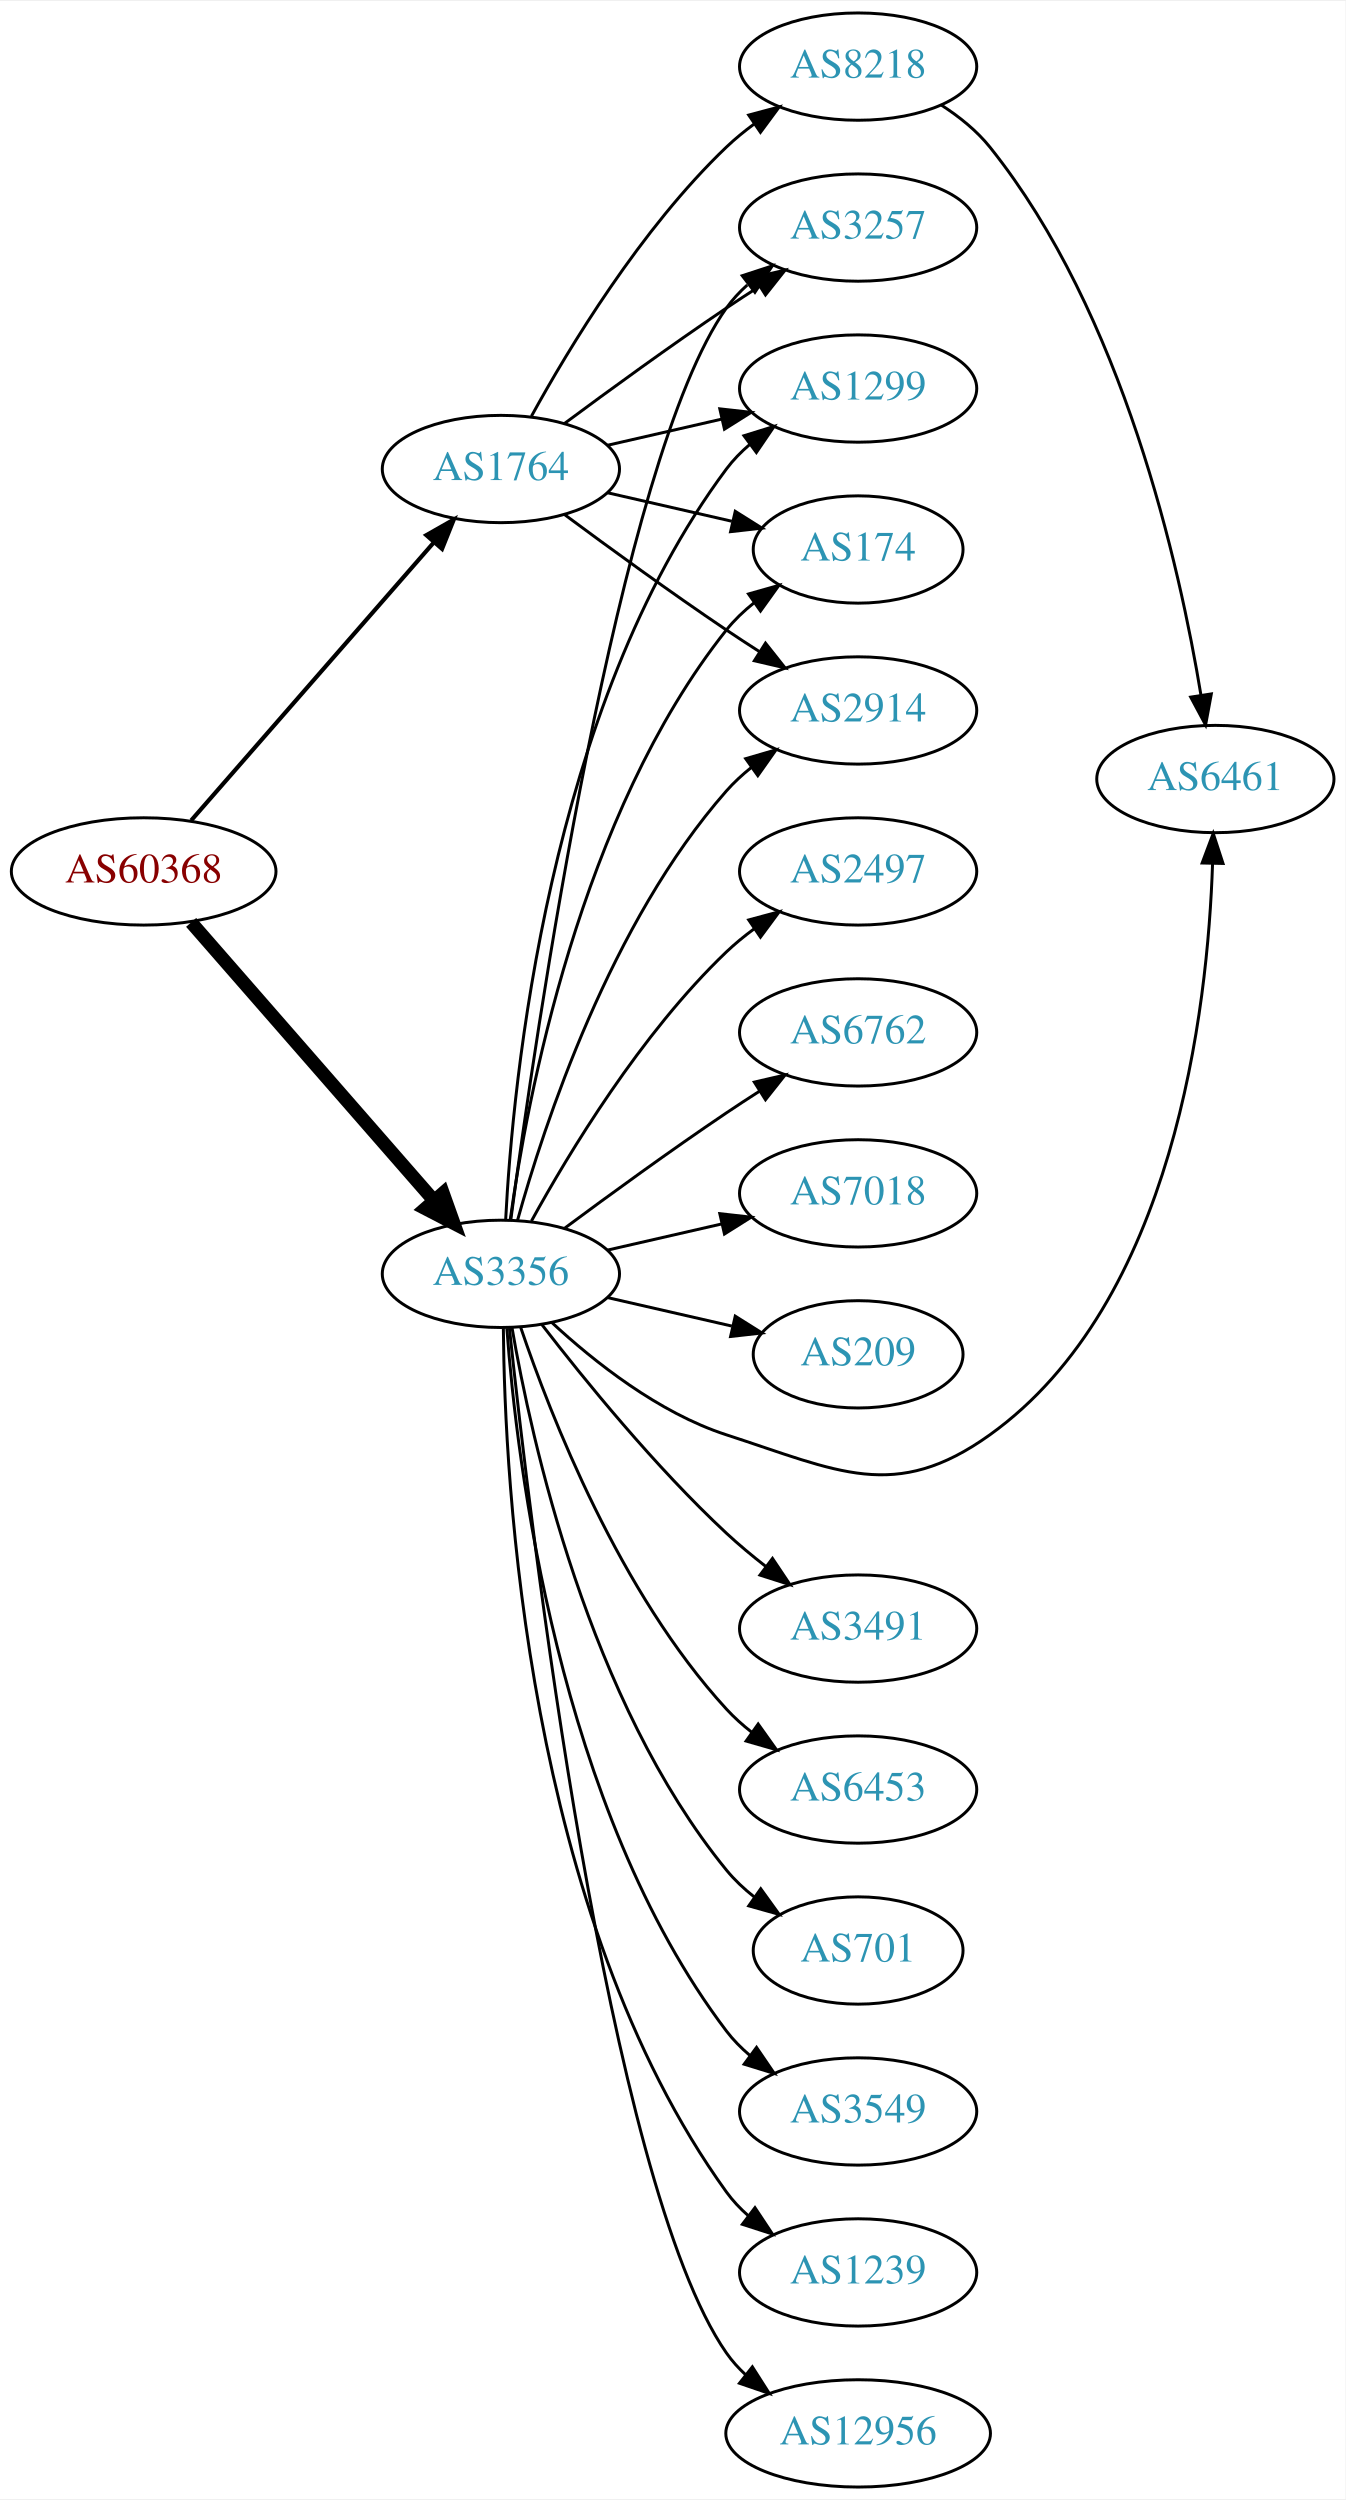
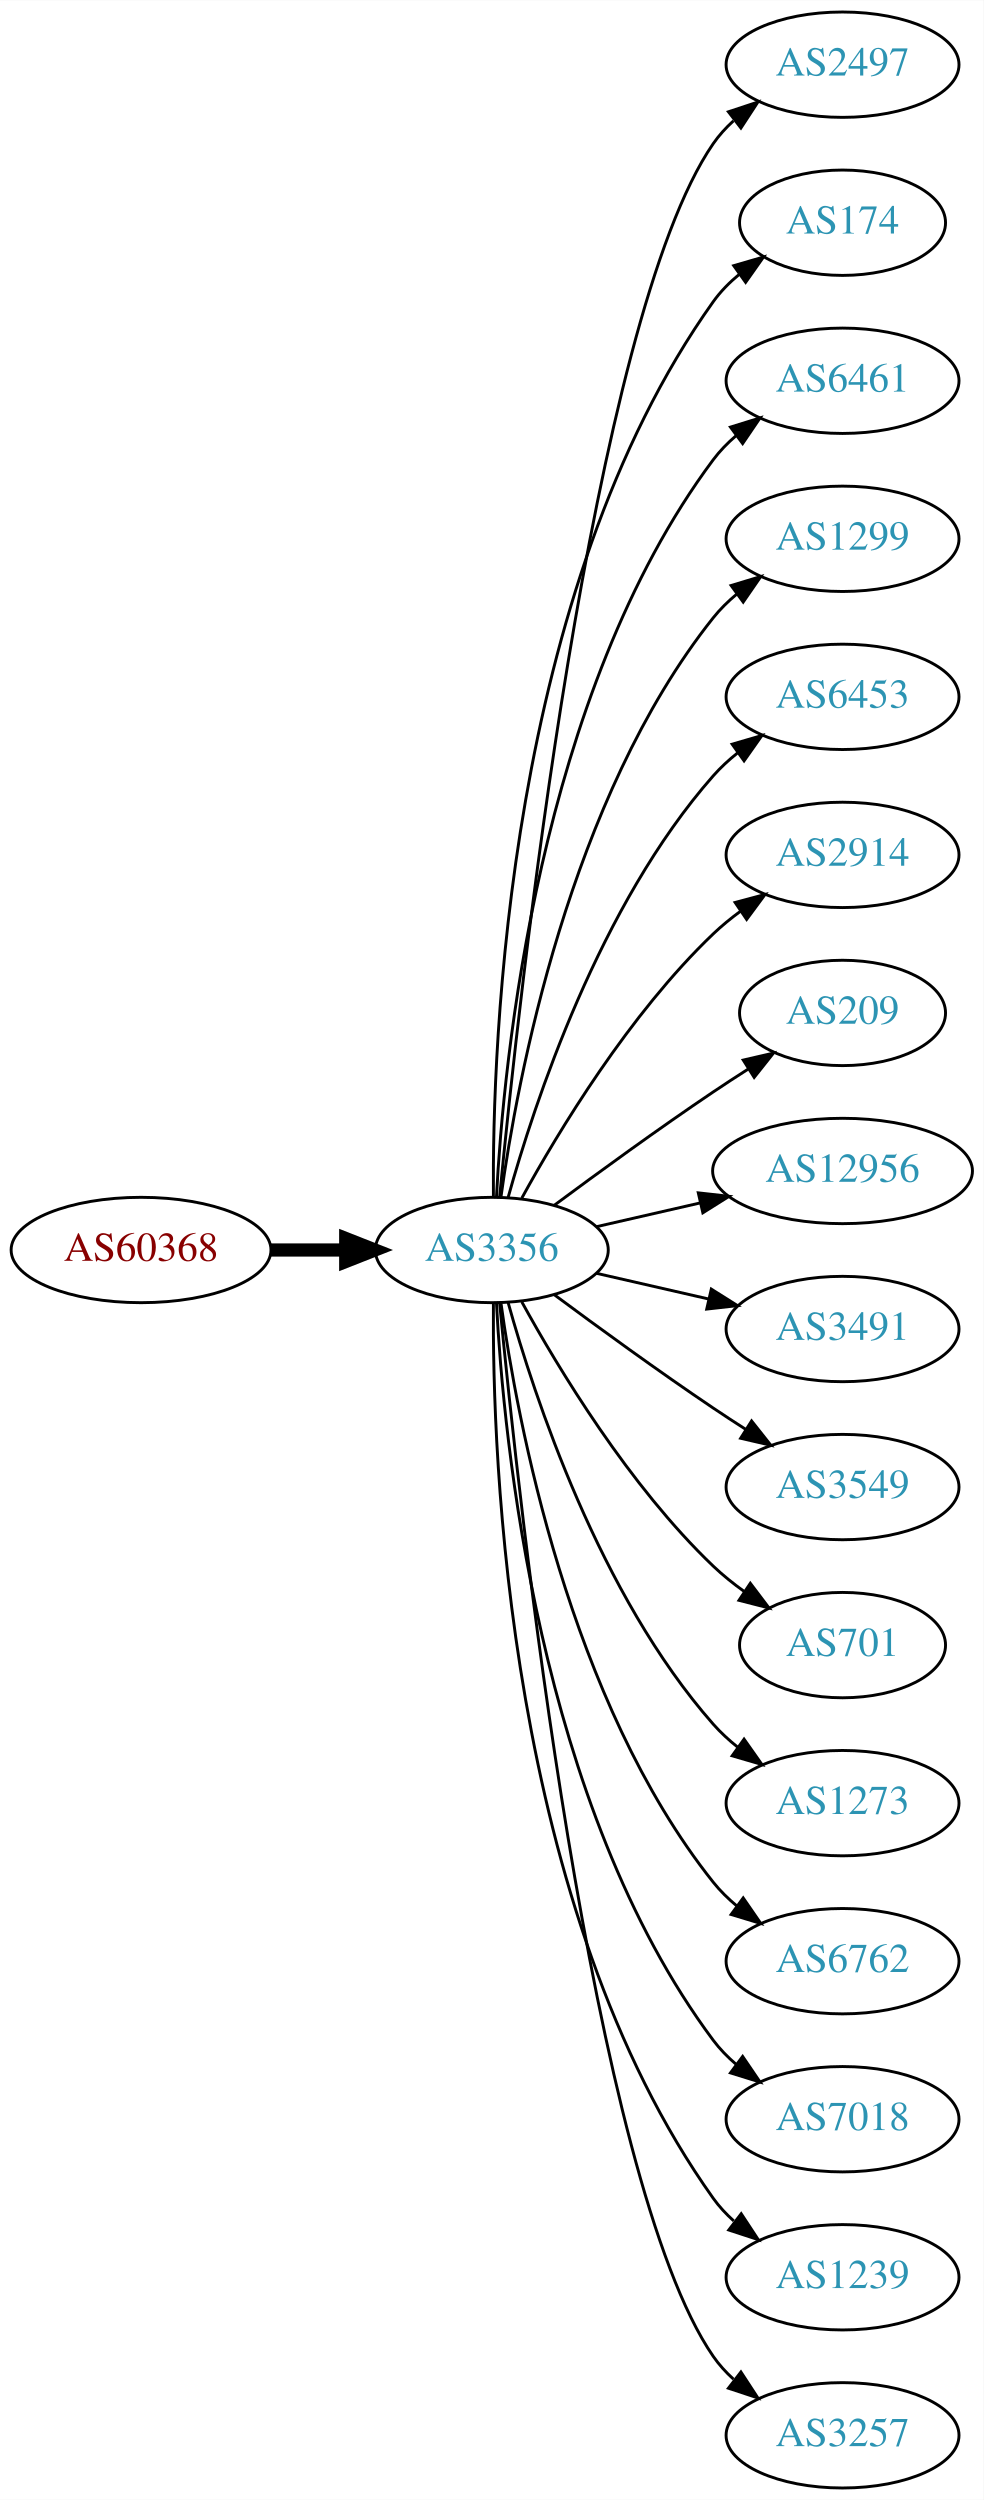
- <svg xmlns="http://www.w3.org/2000/svg" xmlns:xlink="http://www.w3.org/1999/xlink" width="451pt" height="838pt" viewBox="0.00 0.00 451.37 838.00">
-   <g id="graph0" class="graph" transform="scale(1 1) rotate(0) translate(4 834)">
-     <polygon fill="white" stroke="none" points="-4,4 -4,-834 447.37,-834 447.37,4 -4,4" />
+ <svg xmlns="http://www.w3.org/2000/svg" xmlns:xlink="http://www.w3.org/1999/xlink" width="336pt" height="854pt" viewBox="0.00 0.00 336.08 854.00">
+   <g id="graph0" class="graph" transform="scale(1 1) rotate(0) translate(4 850)">
+     <polygon fill="white" stroke="none" points="-4,4 -4,-850 332.077,-850 332.077,4 -4,4" />
    <g id="node1" class="node">
      <g id="a_node1">
        <a xlink:href="/asn/60368" xlink:title="AS60368 ~ GREENTUBE-AT [AT]">
-           <ellipse fill="#ffffff" stroke="black" cx="44.196" cy="-542" rx="44.393" ry="18" />
-           <text text-anchor="middle" x="44.196" y="-538.3" font-family="Times,serif" font-size="14.00" fill="#880000">AS60368</text>
+           <ellipse fill="#ffffff" stroke="black" cx="44.196" cy="-423" rx="44.393" ry="18" />
+           <text text-anchor="middle" x="44.196" y="-419.3" font-family="Times,serif" font-size="14.00" fill="#880000">AS60368</text>
        </a>
      </g>
    </g>
    <g id="node2" class="node">
      <g id="a_node2">
-         <a xlink:href="/asn/1764" xlink:title="AS1764 ~ NEXTLAYER-AS [AT]">
-           <ellipse fill="#ffffff" stroke="black" cx="164.039" cy="-677" rx="39.794" ry="18" />
-           <text text-anchor="middle" x="164.039" y="-673.3" font-family="Times,serif" font-size="14.00" fill="#2c94b3">AS1764</text>
+         <a xlink:href="/asn/3356" xlink:title="AS3356 ~ Level 3 Parent, LLC [US]">
+           <ellipse fill="#ffffff" stroke="black" cx="164.039" cy="-423" rx="39.794" ry="18" />
+           <text text-anchor="middle" x="164.039" y="-419.3" font-family="Times,serif" font-size="14.00" fill="#2c94b3">AS3356</text>
        </a>
      </g>
    </g>
    <g id="edge1" class="edge">
-       <path fill="none" stroke="black" stroke-width="1.406" d="M60.121,-559.098C80.663,-582.631 117.782,-625.155 141.379,-652.187" />
-       <polygon fill="black" stroke="black" stroke-width="1.406" points="139.022,-654.809 148.235,-660.041 144.296,-650.206 139.022,-654.809" />
+       <path fill="none" stroke="black" stroke-width="4.5" d="M88.407,-423C96.72,-423 105.482,-423 113.965,-423" />
+       <polygon fill="black" stroke="black" stroke-width="4.5" points="114.123,-426.938 124.123,-423 114.123,-419.063 114.123,-426.938" />
    </g>
    <g id="node3" class="node">
      <g id="a_node3">
-         <a xlink:href="/asn/3356" xlink:title="AS3356 ~ Level 3 Parent, LLC [US]">
-           <ellipse fill="#ffffff" stroke="black" cx="164.039" cy="-407" rx="39.794" ry="18" />
-           <text text-anchor="middle" x="164.039" y="-403.3" font-family="Times,serif" font-size="14.00" fill="#2c94b3">AS3356</text>
+         <a xlink:href="/asn/2497" xlink:title="AS2497 ~ Internet Initiative Japan Inc. [JP]">
+           <ellipse fill="#ffffff" stroke="black" cx="283.881" cy="-828" rx="39.794" ry="18" />
+           <text text-anchor="middle" x="283.881" y="-824.3" font-family="Times,serif" font-size="14.00" fill="#2c94b3">AS2497</text>
        </a>
      </g>
    </g>
    <g id="edge2" class="edge">
-       <path fill="none" stroke="black" stroke-width="4.5" d="M60.121,-524.902C80.663,-501.369 117.782,-458.845 141.379,-431.813" />
-       <polygon fill="black" stroke="black" stroke-width="4.5" points="144.625,-434.082 148.235,-423.959 138.692,-428.903 144.625,-434.082" />
+       <path fill="none" stroke="black" d="M166.704,-441.084C173.154,-508.004 198.206,-740.832 239.685,-801 241.643,-803.84 244.006,-806.441 246.607,-808.81" />
+       <polygon fill="black" stroke="black" points="244.89,-811.905 254.95,-815.229 249.159,-806.357 244.89,-811.905" />
    </g>
    <g id="node4" class="node">
      <g id="a_node4">
-         <a xlink:href="/asn/8218" xlink:title="AS8218 ~ legacy Neotelecoms [FR]">
-           <ellipse fill="#ffffff" stroke="black" cx="283.881" cy="-812" rx="39.794" ry="18" />
-           <text text-anchor="middle" x="283.881" y="-808.3" font-family="Times,serif" font-size="14.00" fill="#2c94b3">AS8218</text>
+         <a xlink:href="/asn/174" xlink:title="AS174 ~ Cogent Communications [US]">
+           <ellipse fill="#ffffff" stroke="black" cx="283.881" cy="-774" rx="35.194" ry="18" />
+           <text text-anchor="middle" x="283.881" y="-770.3" font-family="Times,serif" font-size="14.00" fill="#2c94b3">AS174</text>
        </a>
      </g>
    </g>
    <g id="edge3" class="edge">
-       <path fill="none" stroke="black" d="M174.28,-694.713C186.825,-717.561 211.002,-757.611 239.685,-785 242.553,-787.739 245.742,-790.347 249.051,-792.785" />
-       <polygon fill="black" stroke="black" points="247.175,-795.742 257.411,-798.477 251.114,-789.956 247.175,-795.742" />
+       <path fill="none" stroke="black" d="M164.587,-441.063C164.168,-493.503 169.322,-648.293 239.685,-747 242.168,-750.484 245.256,-753.615 248.63,-756.402" />
+       <polygon fill="black" stroke="black" points="246.702,-759.326 256.875,-762.287 250.769,-753.629 246.702,-759.326" />
    </g>
    <g id="node5" class="node">
      <g id="a_node5">
-         <a xlink:href="/asn/174" xlink:title="AS174 ~ Cogent Communications [US]">
-           <ellipse fill="#ffffff" stroke="black" cx="283.881" cy="-650" rx="35.194" ry="18" />
-           <text text-anchor="middle" x="283.881" y="-646.3" font-family="Times,serif" font-size="14.00" fill="#2c94b3">AS174</text>
+         <a xlink:href="/asn/6461" xlink:title="AS6461 ~ Zayo Bandwidth [US]">
+           <ellipse fill="#ffffff" stroke="black" cx="283.881" cy="-720" rx="39.794" ry="18" />
+           <text text-anchor="middle" x="283.881" y="-716.3" font-family="Times,serif" font-size="14.00" fill="#2c94b3">AS6461</text>
        </a>
      </g>
    </g>
    <g id="edge4" class="edge">
-       <path fill="none" stroke="black" d="M199.758,-669.045C212.85,-666.045 227.873,-662.604 241.513,-659.478" />
-       <polygon fill="black" stroke="black" points="242.655,-662.807 251.621,-657.162 241.091,-655.984 242.655,-662.807" />
+       <path fill="none" stroke="black" d="M165.63,-441.023C168.007,-487.412 179.925,-612.893 239.685,-693 241.933,-696.013 244.624,-698.769 247.551,-701.272" />
+       <polygon fill="black" stroke="black" points="245.582,-704.169 255.702,-707.303 249.746,-698.542 245.582,-704.169" />
    </g>
    <g id="node6" class="node">
      <g id="a_node6">
-         <a xlink:href="/asn/2914" xlink:title="AS2914 ~ NTT America, Inc. [US]">
-           <ellipse fill="#ffffff" stroke="black" cx="283.881" cy="-596" rx="39.794" ry="18" />
-           <text text-anchor="middle" x="283.881" y="-592.3" font-family="Times,serif" font-size="14.00" fill="#2c94b3">AS2914</text>
+         <a xlink:href="/asn/1299" xlink:title="AS1299 ~ Telia Carrier [EU]">
+           <ellipse fill="#ffffff" stroke="black" cx="283.881" cy="-666" rx="39.794" ry="18" />
+           <text text-anchor="middle" x="283.881" y="-662.3" font-family="Times,serif" font-size="14.00" fill="#2c94b3">AS1299</text>
        </a>
      </g>
    </g>
    <g id="edge5" class="edge">
-       <path fill="none" stroke="black" d="M185.369,-661.723C200.231,-650.696 220.976,-635.593 239.685,-623 243.234,-620.611 246.984,-618.161 250.733,-615.758" />
-       <polygon fill="black" stroke="black" points="252.801,-618.591 259.381,-610.288 249.059,-612.675 252.801,-618.591" />
+       <path fill="none" stroke="black" d="M167.178,-441.17C172.678,-480.974 190.504,-577.233 239.685,-639 242.026,-641.94 244.781,-644.649 247.747,-647.121" />
+       <polygon fill="black" stroke="black" points="245.812,-650.042 255.953,-653.11 249.939,-644.388 245.812,-650.042" />
    </g>
    <g id="node7" class="node">
      <g id="a_node7">
-         <a xlink:href="/asn/3257" xlink:title="AS3257 ~ GTT [DE]">
-           <ellipse fill="#ffffff" stroke="black" cx="283.881" cy="-758" rx="39.794" ry="18" />
-           <text text-anchor="middle" x="283.881" y="-754.3" font-family="Times,serif" font-size="14.00" fill="#2c94b3">AS3257</text>
+         <a xlink:href="/asn/6453" xlink:title="AS6453 ~ TATA COMMUNICATIONS (AMERICA) INC [US]">
+           <ellipse fill="#ffffff" stroke="black" cx="283.881" cy="-612" rx="39.794" ry="18" />
+           <text text-anchor="middle" x="283.881" y="-608.3" font-family="Times,serif" font-size="14.00" fill="#2c94b3">AS6453</text>
        </a>
      </g>
    </g>
    <g id="edge6" class="edge">
-       <path fill="none" stroke="black" d="M185.369,-692.277C200.231,-703.304 220.976,-718.407 239.685,-731 243.234,-733.389 246.984,-735.839 250.733,-738.242" />
-       <polygon fill="black" stroke="black" points="249.059,-741.325 259.381,-743.712 252.801,-735.409 249.059,-741.325" />
+       <path fill="none" stroke="black" d="M169.612,-440.946C178.517,-472.995 200.801,-540.842 239.685,-585 242.169,-587.821 245.019,-590.449 248.044,-592.871" />
+       <polygon fill="black" stroke="black" points="246.162,-595.828 256.334,-598.791 250.23,-590.131 246.162,-595.828" />
    </g>
    <g id="node8" class="node">
      <g id="a_node8">
-         <a xlink:href="/asn/1299" xlink:title="AS1299 ~ Telia Carrier [EU]">
-           <ellipse fill="#ffffff" stroke="black" cx="283.881" cy="-704" rx="39.794" ry="18" />
-           <text text-anchor="middle" x="283.881" y="-700.3" font-family="Times,serif" font-size="14.00" fill="#2c94b3">AS1299</text>
+         <a xlink:href="/asn/2914" xlink:title="AS2914 ~ NTT America, Inc. [US]">
+           <ellipse fill="#ffffff" stroke="black" cx="283.881" cy="-558" rx="39.794" ry="18" />
+           <text text-anchor="middle" x="283.881" y="-554.3" font-family="Times,serif" font-size="14.00" fill="#2c94b3">AS2914</text>
        </a>
      </g>
    </g>
    <g id="edge7" class="edge">
-       <path fill="none" stroke="black" d="M199.758,-684.955C211.758,-687.704 225.379,-690.825 238.071,-693.733" />
-       <polygon fill="black" stroke="black" points="237.474,-697.187 248.003,-696.009 239.037,-690.364 237.474,-697.187" />
-     </g>
-     <g id="edge21" class="edge">
-       <path fill="none" stroke="black" d="M167.178,-425.17C172.678,-464.974 190.504,-561.233 239.685,-623 242.35,-626.347 245.55,-629.393 248.988,-632.132" />
-       <polygon fill="black" stroke="black" points="247.106,-635.087 257.302,-637.965 251.126,-629.357 247.106,-635.087" />
-     </g>
-     <g id="edge23" class="edge">
-       <path fill="none" stroke="black" d="M169.612,-424.946C178.517,-456.995 200.801,-524.842 239.685,-569 242.169,-571.821 245.019,-574.449 248.044,-576.871" />
-       <polygon fill="black" stroke="black" points="246.162,-579.828 256.334,-582.791 250.23,-574.131 246.162,-579.828" />
-     </g>
-     <g id="edge20" class="edge">
-       <path fill="none" stroke="black" d="M167.342,-424.959C175.366,-485.382 203.582,-680.354 239.685,-731 241.687,-733.809 244.082,-736.388 246.703,-738.743" />
-       <polygon fill="black" stroke="black" points="245.007,-741.852 255.079,-745.139 249.255,-736.288 245.007,-741.852" />
-     </g>
-     <g id="edge19" class="edge">
-       <path fill="none" stroke="black" d="M165.63,-425.023C168.007,-471.412 179.925,-596.893 239.685,-677 241.933,-680.013 244.624,-682.769 247.551,-685.272" />
-       <polygon fill="black" stroke="black" points="245.582,-688.169 255.702,-691.303 249.746,-682.542 245.582,-688.169" />
+       <path fill="none" stroke="black" d="M174.28,-440.713C186.825,-463.561 211.002,-503.611 239.685,-531 242.553,-533.739 245.742,-536.347 249.051,-538.785" />
+       <polygon fill="black" stroke="black" points="247.175,-541.742 257.411,-544.477 251.114,-535.956 247.175,-541.742" />
    </g>
    <g id="node9" class="node">
      <g id="a_node9">
-         <a xlink:href="/asn/6461" xlink:title="AS6461 ~ Zayo Bandwidth [US]">
-           <ellipse fill="#ffffff" stroke="black" cx="403.724" cy="-573" rx="39.794" ry="18" />
-           <text text-anchor="middle" x="403.724" y="-569.3" font-family="Times,serif" font-size="14.00" fill="#2c94b3">AS6461</text>
-         </a>
-       </g>
-     </g>
-     <g id="edge11" class="edge">
-       <path fill="none" stroke="black" d="M181.094,-390.694C195.155,-377.66 216.859,-360.391 239.685,-353 277.06,-340.899 296.146,-330.115 328.077,-353 389.948,-397.342 401.164,-495.871 402.786,-544.594" />
-       <polygon fill="black" stroke="black" points="399.29,-544.827 403.007,-554.749 406.289,-544.675 399.29,-544.827" />
+         <a xlink:href="/asn/209" xlink:title="AS209 ~ CenturyLink Communications, LLC [US]">
+           <ellipse fill="#ffffff" stroke="black" cx="283.881" cy="-504" rx="35.194" ry="18" />
+           <text text-anchor="middle" x="283.881" y="-500.3" font-family="Times,serif" font-size="14.00" fill="#2c94b3">AS209</text>
+         </a>
+       </g>
+     </g>
+     <g id="edge8" class="edge">
+       <path fill="none" stroke="black" d="M185.369,-438.277C200.231,-449.304 220.976,-464.407 239.685,-477 243.502,-479.569 247.552,-482.21 251.583,-484.786" />
+       <polygon fill="black" stroke="black" points="249.952,-487.895 260.277,-490.271 253.687,-481.975 249.952,-487.895" />
    </g>
    <g id="node10" class="node">
      <g id="a_node10">
-         <a xlink:href="/asn/3491" xlink:title="AS3491 ~ PCCW Global, Inc. [US]">
-           <ellipse fill="#ffffff" stroke="black" cx="283.881" cy="-288" rx="39.794" ry="18" />
-           <text text-anchor="middle" x="283.881" y="-284.3" font-family="Times,serif" font-size="14.00" fill="#2c94b3">AS3491</text>
+         <a xlink:href="/asn/12956" xlink:title="AS12956 ~ TELXIUS [ES]">
+           <ellipse fill="#ffffff" stroke="black" cx="283.881" cy="-450" rx="44.393" ry="18" />
+           <text text-anchor="middle" x="283.881" y="-446.3" font-family="Times,serif" font-size="14.00" fill="#2c94b3">AS12956</text>
        </a>
      </g>
    </g>
    <g id="edge9" class="edge">
-       <path fill="none" stroke="black" d="M177.775,-389.984C191.879,-371.689 215.795,-342.239 239.685,-320 243.784,-316.184 248.334,-312.4 252.899,-308.841" />
-       <polygon fill="black" stroke="black" points="255.149,-311.528 261.038,-302.721 250.942,-305.934 255.149,-311.528" />
+       <path fill="none" stroke="black" d="M199.758,-430.955C210.896,-433.507 223.432,-436.379 235.325,-439.104" />
+       <polygon fill="black" stroke="black" points="234.59,-442.526 245.119,-441.348 236.153,-435.703 234.59,-442.526" />
    </g>
    <g id="node11" class="node">
      <g id="a_node11">
-         <a xlink:href="/asn/6453" xlink:title="AS6453 ~ TATA COMMUNICATIONS (AMERICA) INC [US]">
-           <ellipse fill="#ffffff" stroke="black" cx="283.881" cy="-234" rx="39.794" ry="18" />
-           <text text-anchor="middle" x="283.881" y="-230.3" font-family="Times,serif" font-size="14.00" fill="#2c94b3">AS6453</text>
+         <a xlink:href="/asn/3491" xlink:title="AS3491 ~ PCCW Global, Inc. [US]">
+           <ellipse fill="#ffffff" stroke="black" cx="283.881" cy="-396" rx="39.794" ry="18" />
+           <text text-anchor="middle" x="283.881" y="-392.3" font-family="Times,serif" font-size="14.00" fill="#2c94b3">AS3491</text>
        </a>
      </g>
    </g>
    <g id="edge10" class="edge">
-       <path fill="none" stroke="black" d="M170.7,-388.973C180.703,-359.41 203.888,-300.017 239.685,-261 242.226,-258.23 245.114,-255.636 248.163,-253.236" />
-       <polygon fill="black" stroke="black" points="250.345,-255.979 256.486,-247.346 246.302,-250.266 250.345,-255.979" />
+       <path fill="none" stroke="black" d="M199.758,-415.045C211.758,-412.296 225.379,-409.175 238.071,-406.267" />
+       <polygon fill="black" stroke="black" points="239.037,-409.636 248.003,-403.991 237.474,-402.813 239.037,-409.636" />
    </g>
    <g id="node12" class="node">
      <g id="a_node12">
-         <a xlink:href="/asn/701" xlink:title="AS701 ~ UUNET [US]">
-           <ellipse fill="#ffffff" stroke="black" cx="283.881" cy="-180" rx="35.194" ry="18" />
-           <text text-anchor="middle" x="283.881" y="-176.3" font-family="Times,serif" font-size="14.00" fill="#2c94b3">AS701</text>
-         </a>
-       </g>
-     </g>
-     <g id="edge12" class="edge">
-       <path fill="none" stroke="black" d="M167.748,-389.039C174.197,-351.505 193.51,-263.556 239.685,-207 242.391,-203.686 245.616,-200.66 249.069,-197.933" />
-       <polygon fill="black" stroke="black" points="251.206,-200.709 257.398,-192.112 247.196,-194.971 251.206,-200.709" />
+         <a xlink:href="/asn/3549" xlink:title="AS3549 ~ Level 3 Parent, LLC [US]">
+           <ellipse fill="#ffffff" stroke="black" cx="283.881" cy="-342" rx="39.794" ry="18" />
+           <text text-anchor="middle" x="283.881" y="-338.3" font-family="Times,serif" font-size="14.00" fill="#2c94b3">AS3549</text>
+         </a>
+       </g>
+     </g>
+     <g id="edge11" class="edge">
+       <path fill="none" stroke="black" d="M185.369,-407.723C200.231,-396.696 220.976,-381.593 239.685,-369 243.234,-366.611 246.984,-364.161 250.733,-361.758" />
+       <polygon fill="black" stroke="black" points="252.801,-364.591 259.381,-356.288 249.059,-358.675 252.801,-364.591" />
    </g>
    <g id="node13" class="node">
      <g id="a_node13">
-         <a xlink:href="/asn/3549" xlink:title="AS3549 ~ Level 3 Parent, LLC [US]">
-           <ellipse fill="#ffffff" stroke="black" cx="283.881" cy="-126" rx="39.794" ry="18" />
-           <text text-anchor="middle" x="283.881" y="-122.3" font-family="Times,serif" font-size="14.00" fill="#2c94b3">AS3549</text>
-         </a>
-       </g>
-     </g>
-     <g id="edge13" class="edge">
-       <path fill="none" stroke="black" d="M166.037,-388.736C169.33,-344.066 183.155,-227.517 239.685,-153 241.957,-150.006 244.665,-147.261 247.601,-144.766" />
-       <polygon fill="black" stroke="black" points="249.796,-147.497 255.767,-138.745 245.641,-141.863 249.796,-147.497" />
+         <a xlink:href="/asn/701" xlink:title="AS701 ~ UUNET [US]">
+           <ellipse fill="#ffffff" stroke="black" cx="283.881" cy="-288" rx="35.194" ry="18" />
+           <text text-anchor="middle" x="283.881" y="-284.3" font-family="Times,serif" font-size="14.00" fill="#2c94b3">AS701</text>
+         </a>
+       </g>
+     </g>
+     <g id="edge12" class="edge">
+       <path fill="none" stroke="black" d="M174.28,-405.287C186.825,-382.439 211.002,-342.389 239.685,-315 242.939,-311.893 246.606,-308.954 250.393,-306.24" />
+       <polygon fill="black" stroke="black" points="252.37,-309.128 258.761,-300.678 248.495,-303.299 252.37,-309.128" />
    </g>
    <g id="node14" class="node">
      <g id="a_node14">
+         <a xlink:href="/asn/1273" xlink:title="AS1273 ~ Vodafone Group PLC [EU]">
+           <ellipse fill="#ffffff" stroke="black" cx="283.881" cy="-234" rx="39.794" ry="18" />
+           <text text-anchor="middle" x="283.881" y="-230.3" font-family="Times,serif" font-size="14.00" fill="#2c94b3">AS1273</text>
+         </a>
+       </g>
+     </g>
+     <g id="edge13" class="edge">
+       <path fill="none" stroke="black" d="M169.612,-405.054C178.517,-373.005 200.801,-305.158 239.685,-261 242.169,-258.179 245.019,-255.551 248.044,-253.129" />
+       <polygon fill="black" stroke="black" points="250.23,-255.869 256.334,-247.209 246.162,-250.172 250.23,-255.869" />
+     </g>
+     <g id="node15" class="node">
+       <g id="a_node15">
+         <a xlink:href="/asn/6762" xlink:title="AS6762 ~ TELECOM ITALIA SPARKLE S.p.A. [IT]">
+           <ellipse fill="#ffffff" stroke="black" cx="283.881" cy="-180" rx="39.794" ry="18" />
+           <text text-anchor="middle" x="283.881" y="-176.3" font-family="Times,serif" font-size="14.00" fill="#2c94b3">AS6762</text>
+         </a>
+       </g>
+     </g>
+     <g id="edge14" class="edge">
+       <path fill="none" stroke="black" d="M167.178,-404.83C172.678,-365.026 190.504,-268.767 239.685,-207 242.026,-204.06 244.781,-201.351 247.747,-198.879" />
+       <polygon fill="black" stroke="black" points="249.939,-201.612 255.953,-192.89 245.812,-195.958 249.939,-201.612" />
+     </g>
+     <g id="node16" class="node">
+       <g id="a_node16">
+         <a xlink:href="/asn/7018" xlink:title="AS7018 ~ AT&amp;T Services, Inc. [US]">
+           <ellipse fill="#ffffff" stroke="black" cx="283.881" cy="-126" rx="39.794" ry="18" />
+           <text text-anchor="middle" x="283.881" y="-122.3" font-family="Times,serif" font-size="14.00" fill="#2c94b3">AS7018</text>
+         </a>
+       </g>
+     </g>
+     <g id="edge15" class="edge">
+       <path fill="none" stroke="black" d="M165.63,-404.977C168.007,-358.588 179.925,-233.107 239.685,-153 241.933,-149.987 244.624,-147.231 247.551,-144.728" />
+       <polygon fill="black" stroke="black" points="249.746,-147.458 255.702,-138.697 245.582,-141.831 249.746,-147.458" />
+     </g>
+     <g id="node17" class="node">
+       <g id="a_node17">
        <a xlink:href="/asn/1239" xlink:title="AS1239 ~ Sprint [US]">
          <ellipse fill="#ffffff" stroke="black" cx="283.881" cy="-72" rx="39.794" ry="18" />
          <text text-anchor="middle" x="283.881" y="-68.3" font-family="Times,serif" font-size="14.00" fill="#2c94b3">AS1239</text>
        </a>
      </g>
    </g>
-     <g id="edge14" class="edge">
-       <path fill="none" stroke="black" d="M164.863,-388.733C165.263,-337.831 172.568,-192.034 239.685,-99 241.766,-96.115 244.259,-93.471 246.984,-91.062" />
-       <polygon fill="black" stroke="black" points="249.268,-93.723 255.125,-84.894 245.041,-88.143 249.268,-93.723" />
-     </g>
-     <g id="node15" class="node">
-       <g id="a_node15">
-         <a xlink:href="/asn/12956" xlink:title="AS12956 ~ TELXIUS [ES]">
-           <ellipse fill="#ffffff" stroke="black" cx="283.881" cy="-18" rx="44.393" ry="18" />
-           <text text-anchor="middle" x="283.881" y="-14.3" font-family="Times,serif" font-size="14.00" fill="#2c94b3">AS12956</text>
-         </a>
-       </g>
-     </g>
-     <g id="edge15" class="edge">
-       <path fill="none" stroke="black" d="M166.892,-388.787C173.817,-323.536 199.836,-102.288 239.685,-45 241.554,-42.314 243.784,-39.84 246.234,-37.573" />
-       <polygon fill="black" stroke="black" points="248.398,-40.324 254.093,-31.39 244.07,-34.823 248.398,-40.324" />
-     </g>
-     <g id="node16" class="node">
-       <g id="a_node16">
-         <a xlink:href="/asn/2497" xlink:title="AS2497 ~ Internet Initiative Japan Inc. [JP]">
-           <ellipse fill="#ffffff" stroke="black" cx="283.881" cy="-542" rx="39.794" ry="18" />
-           <text text-anchor="middle" x="283.881" y="-538.3" font-family="Times,serif" font-size="14.00" fill="#2c94b3">AS2497</text>
-         </a>
-       </g>
-     </g>
    <g id="edge16" class="edge">
-       <path fill="none" stroke="black" d="M174.28,-424.713C186.825,-447.561 211.002,-487.611 239.685,-515 242.553,-517.739 245.742,-520.347 249.051,-522.785" />
-       <polygon fill="black" stroke="black" points="247.175,-525.742 257.411,-528.477 251.114,-519.956 247.175,-525.742" />
-     </g>
-     <g id="node17" class="node">
-       <g id="a_node17">
-         <a xlink:href="/asn/6762" xlink:title="AS6762 ~ TELECOM ITALIA SPARKLE S.p.A. [IT]">
-           <ellipse fill="#ffffff" stroke="black" cx="283.881" cy="-488" rx="39.794" ry="18" />
-           <text text-anchor="middle" x="283.881" y="-484.3" font-family="Times,serif" font-size="14.00" fill="#2c94b3">AS6762</text>
-         </a>
-       </g>
-     </g>
-     <g id="edge17" class="edge">
-       <path fill="none" stroke="black" d="M185.369,-422.277C200.231,-433.304 220.976,-448.407 239.685,-461 243.234,-463.389 246.984,-465.839 250.733,-468.242" />
-       <polygon fill="black" stroke="black" points="249.059,-471.325 259.381,-473.712 252.801,-465.409 249.059,-471.325" />
+       <path fill="none" stroke="black" d="M164.587,-404.937C164.168,-352.497 169.322,-197.707 239.685,-99 241.687,-96.192 244.082,-93.612 246.703,-91.257" />
+       <polygon fill="black" stroke="black" points="249.255,-93.712 255.079,-84.861 245.007,-88.148 249.255,-93.712" />
    </g>
    <g id="node18" class="node">
      <g id="a_node18">
-         <a xlink:href="/asn/7018" xlink:title="AS7018 ~ AT&amp;T Services, Inc. [US]">
-           <ellipse fill="#ffffff" stroke="black" cx="283.881" cy="-434" rx="39.794" ry="18" />
-           <text text-anchor="middle" x="283.881" y="-430.3" font-family="Times,serif" font-size="14.00" fill="#2c94b3">AS7018</text>
-         </a>
-       </g>
-     </g>
-     <g id="edge18" class="edge">
-       <path fill="none" stroke="black" d="M199.758,-414.955C211.758,-417.704 225.379,-420.825 238.071,-423.733" />
-       <polygon fill="black" stroke="black" points="237.474,-427.187 248.003,-426.009 239.037,-420.364 237.474,-427.187" />
-     </g>
-     <g id="node19" class="node">
-       <g id="a_node19">
-         <a xlink:href="/asn/209" xlink:title="AS209 ~ CenturyLink Communications, LLC [US]">
-           <ellipse fill="#ffffff" stroke="black" cx="283.881" cy="-380" rx="35.194" ry="18" />
-           <text text-anchor="middle" x="283.881" y="-376.3" font-family="Times,serif" font-size="14.00" fill="#2c94b3">AS209</text>
-         </a>
-       </g>
-     </g>
-     <g id="edge22" class="edge">
-       <path fill="none" stroke="black" d="M199.758,-399.045C212.85,-396.045 227.873,-392.604 241.513,-389.478" />
-       <polygon fill="black" stroke="black" points="242.655,-392.807 251.621,-387.162 241.091,-385.984 242.655,-392.807" />
-     </g>
-     <g id="edge8" class="edge">
-       <path fill="none" stroke="black" d="M311.787,-799.092C317.777,-795.229 323.654,-790.522 328.077,-785 372.812,-729.152 391.76,-644.532 398.911,-601.018" />
-       <polygon fill="black" stroke="black" points="402.37,-601.551 400.447,-591.132 395.453,-600.476 402.37,-601.551" />
+         <a xlink:href="/asn/3257" xlink:title="AS3257 ~ GTT [DE]">
+           <ellipse fill="#ffffff" stroke="black" cx="283.881" cy="-18" rx="39.794" ry="18" />
+           <text text-anchor="middle" x="283.881" y="-14.3" font-family="Times,serif" font-size="14.00" fill="#2c94b3">AS3257</text>
+         </a>
+       </g>
+     </g>
+     <g id="edge17" class="edge">
+       <path fill="none" stroke="black" d="M166.704,-404.916C173.154,-337.996 198.206,-105.168 239.685,-45 241.643,-42.16 244.006,-39.559 246.607,-37.19" />
+       <polygon fill="black" stroke="black" points="249.159,-39.642 254.95,-30.771 244.89,-34.095 249.159,-39.642" />
    </g>
  </g>
</svg>
